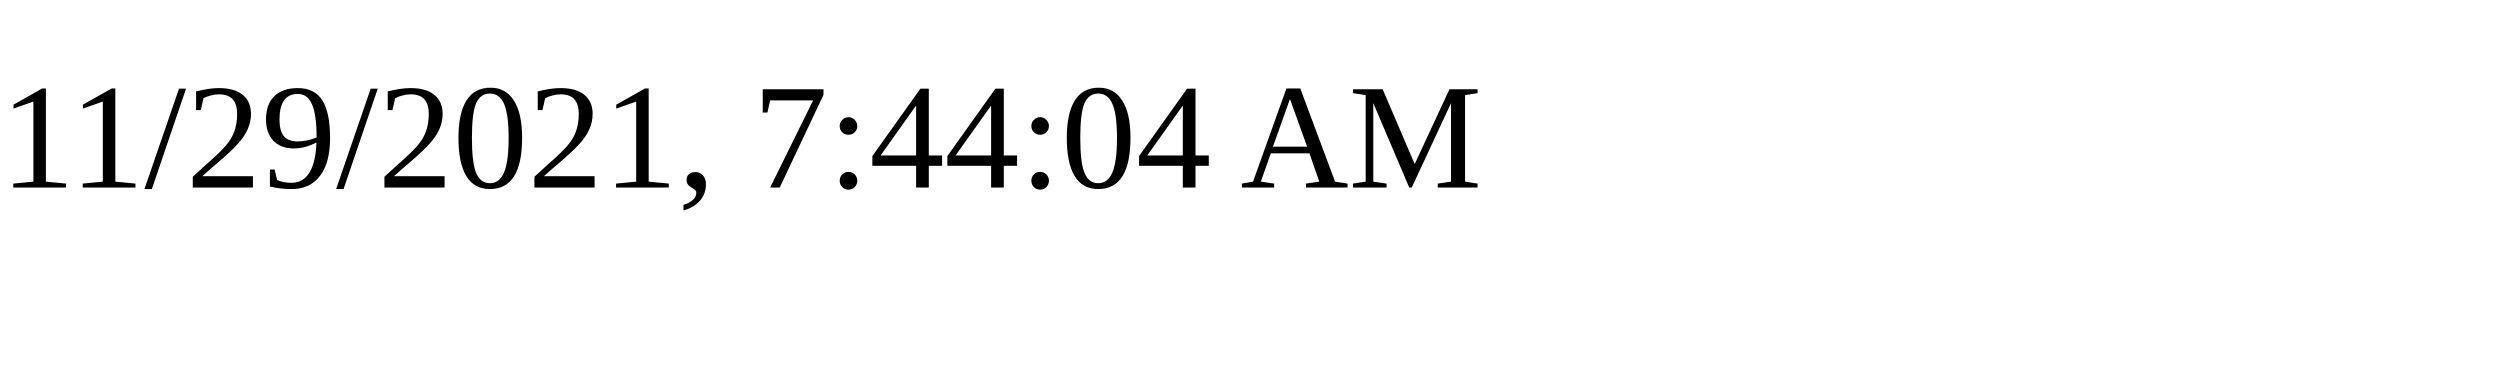
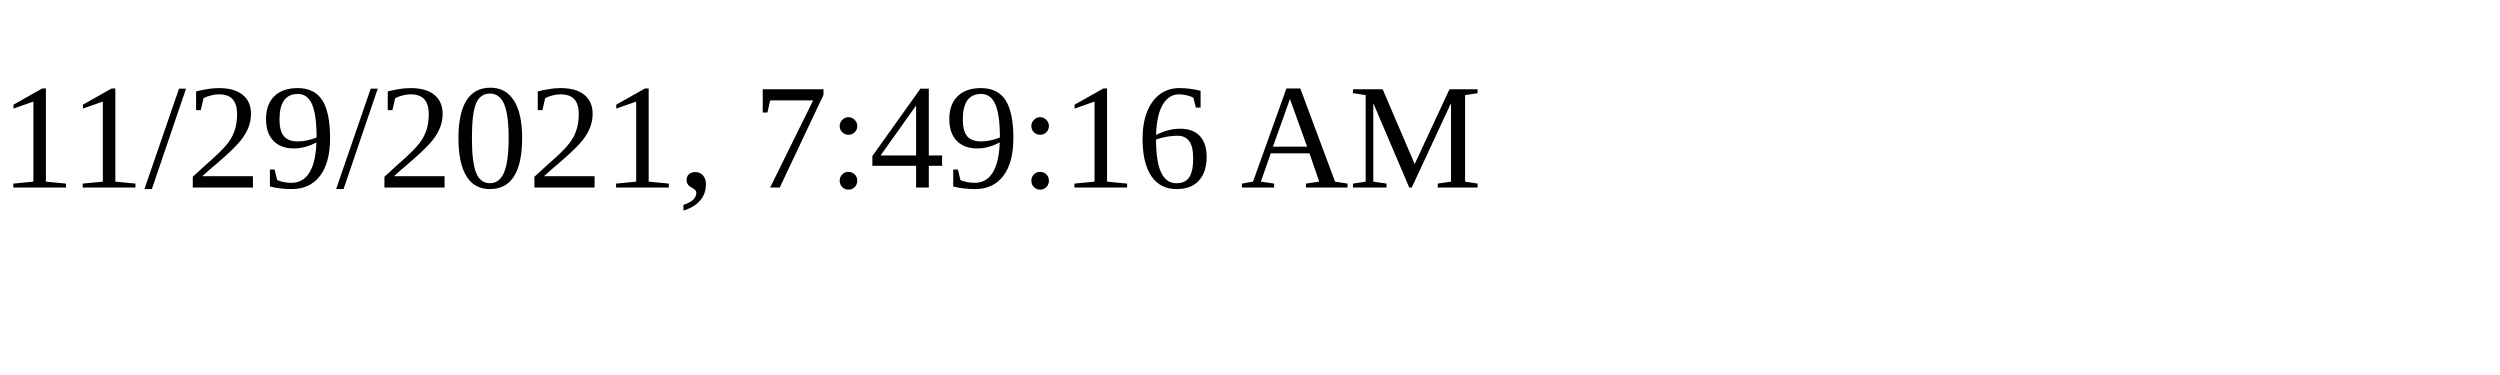
<svg xmlns="http://www.w3.org/2000/svg" height="30" width="200">
-   <text x="0" y="15">11/29/2021, 7:44:04 AM</text>
+   <text x="0" y="15">11/29/2021, 7:49:16 AM</text>
</svg>
